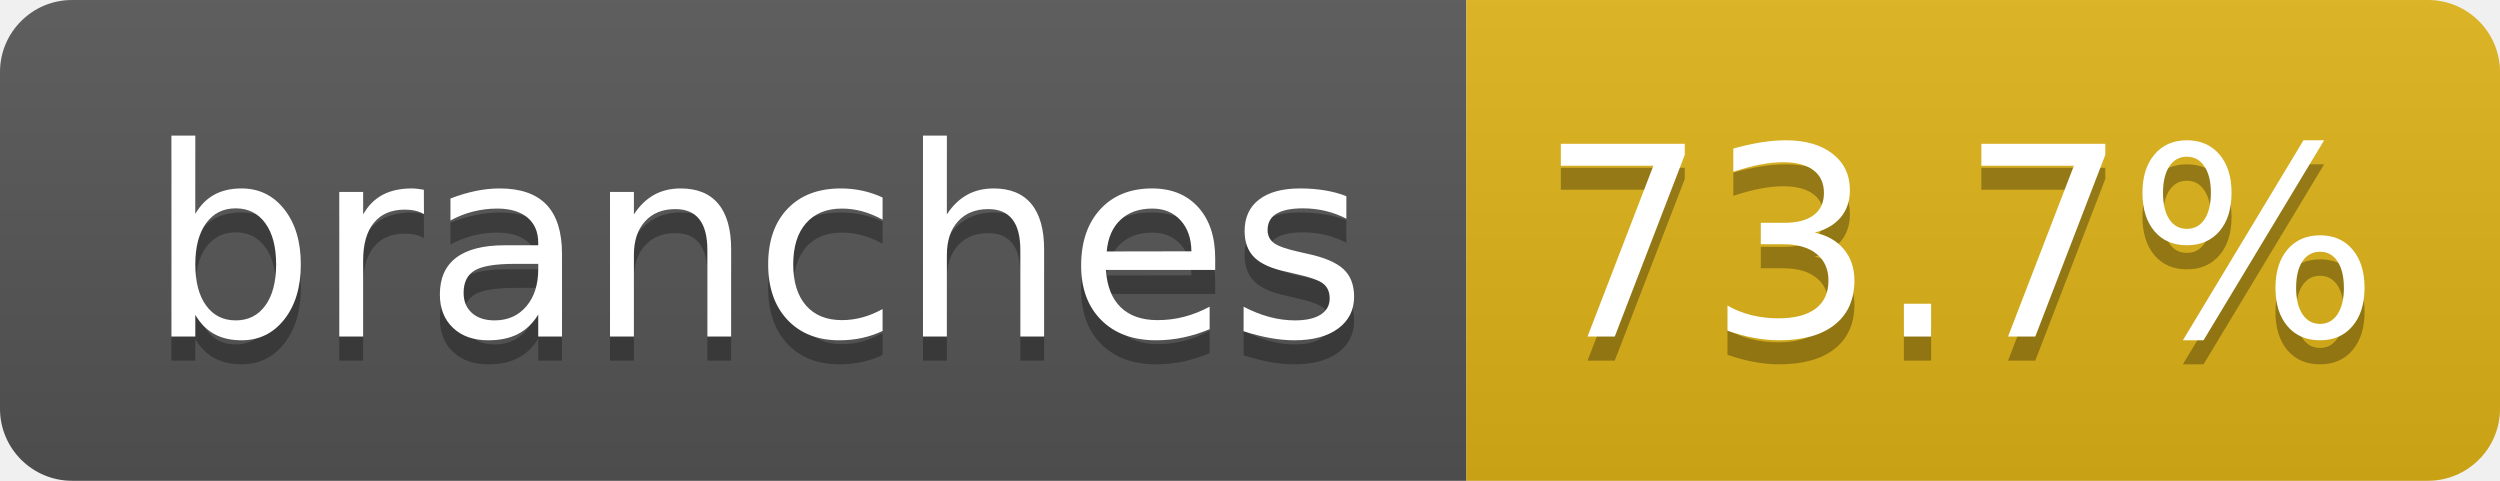
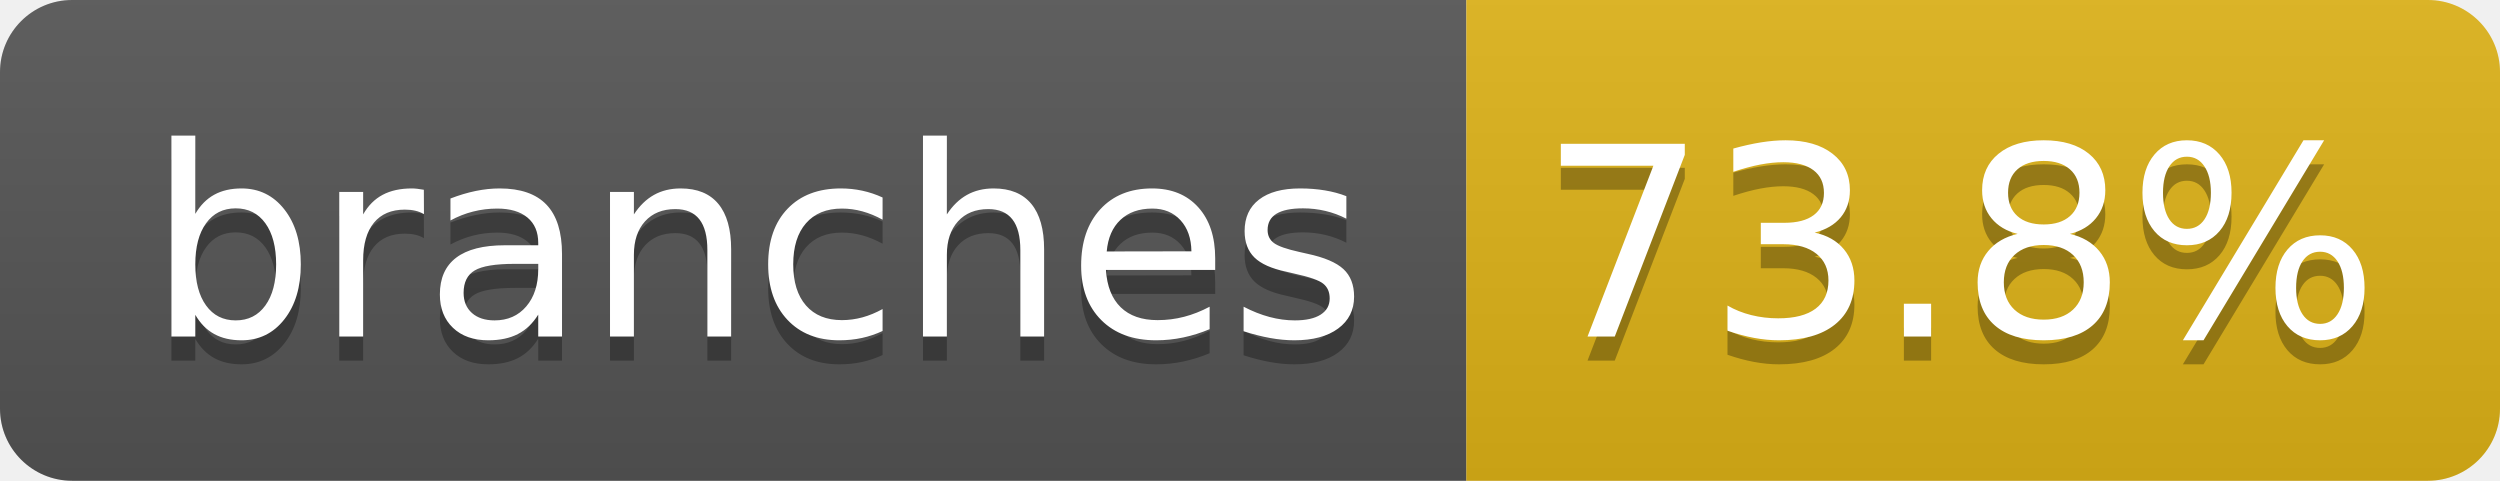
- <svg xmlns="http://www.w3.org/2000/svg" width="104" height="20" role="img" aria-label="branches: 73.7%">
+ <svg xmlns="http://www.w3.org/2000/svg" width="104" height="20" role="img" aria-label="branches: 73.8%">
  <linearGradient id="s" x2="0" y2="100%">
    <stop offset="0" stop-color="#bbb" stop-opacity=".1" />
    <stop offset="1" stop-opacity=".1" />
  </linearGradient>
  <clipPath id="r">
    <rect width="104" height="20" rx="3" fill="#fff" />
  </clipPath>
  <g clip-path="url(#r)">
    <rect width="61" height="20" fill="#555" />
    <rect x="61" width="43" height="20" fill="#dfb317" />
    <rect width="104" height="20" fill="url(#s)" />
  </g>
  <g fill="#fff" text-anchor="middle" font-family="Verdana,Geneva,DejaVu Sans,sans-serif" text-rendering="geometricPrecision" font-size="110">
    <text aria-hidden="true" x="315" y="150" fill="#010101" fill-opacity=".3" transform="scale(.1)" textLength="510">branches</text>
    <text x="315" y="140" transform="scale(.1)" fill="#fff" textLength="510">branches</text>
-     <text aria-hidden="true" x="815" y="150" fill="#010101" fill-opacity=".3" transform="scale(.1)" textLength="330">73.7%</text>
-     <text x="815" y="140" transform="scale(.1)" fill="#fff" textLength="330">73.7%</text>
+     <text aria-hidden="true" x="815" y="150" fill="#010101" fill-opacity=".3" transform="scale(.1)" textLength="330">73.8%</text>
+     <text x="815" y="140" transform="scale(.1)" fill="#fff" textLength="330">73.8%</text>
  </g>
</svg>
